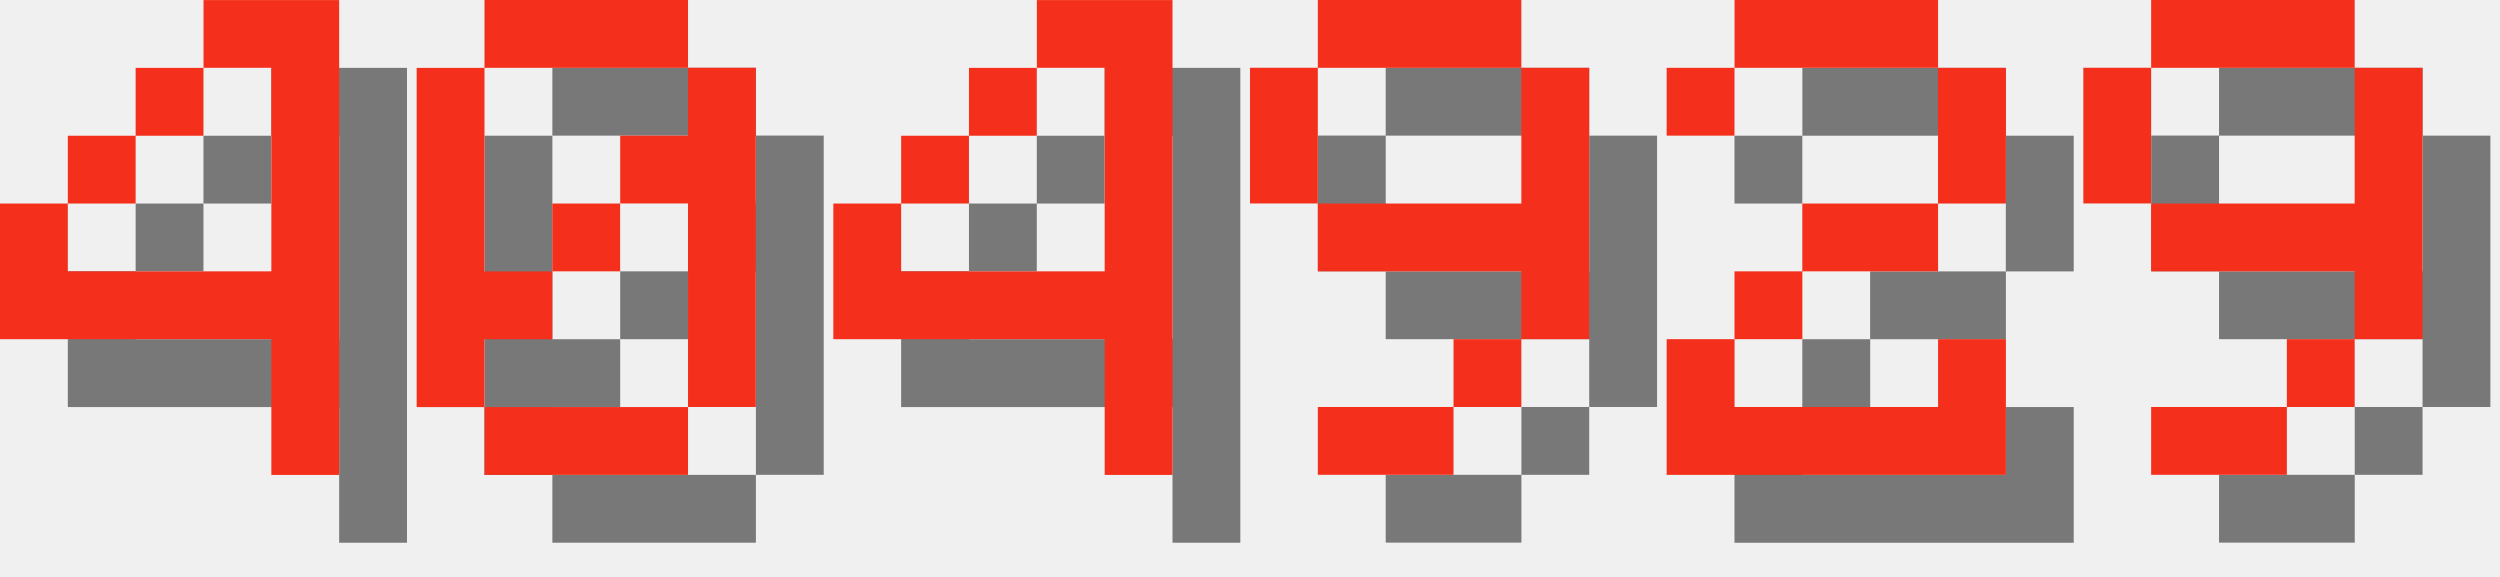
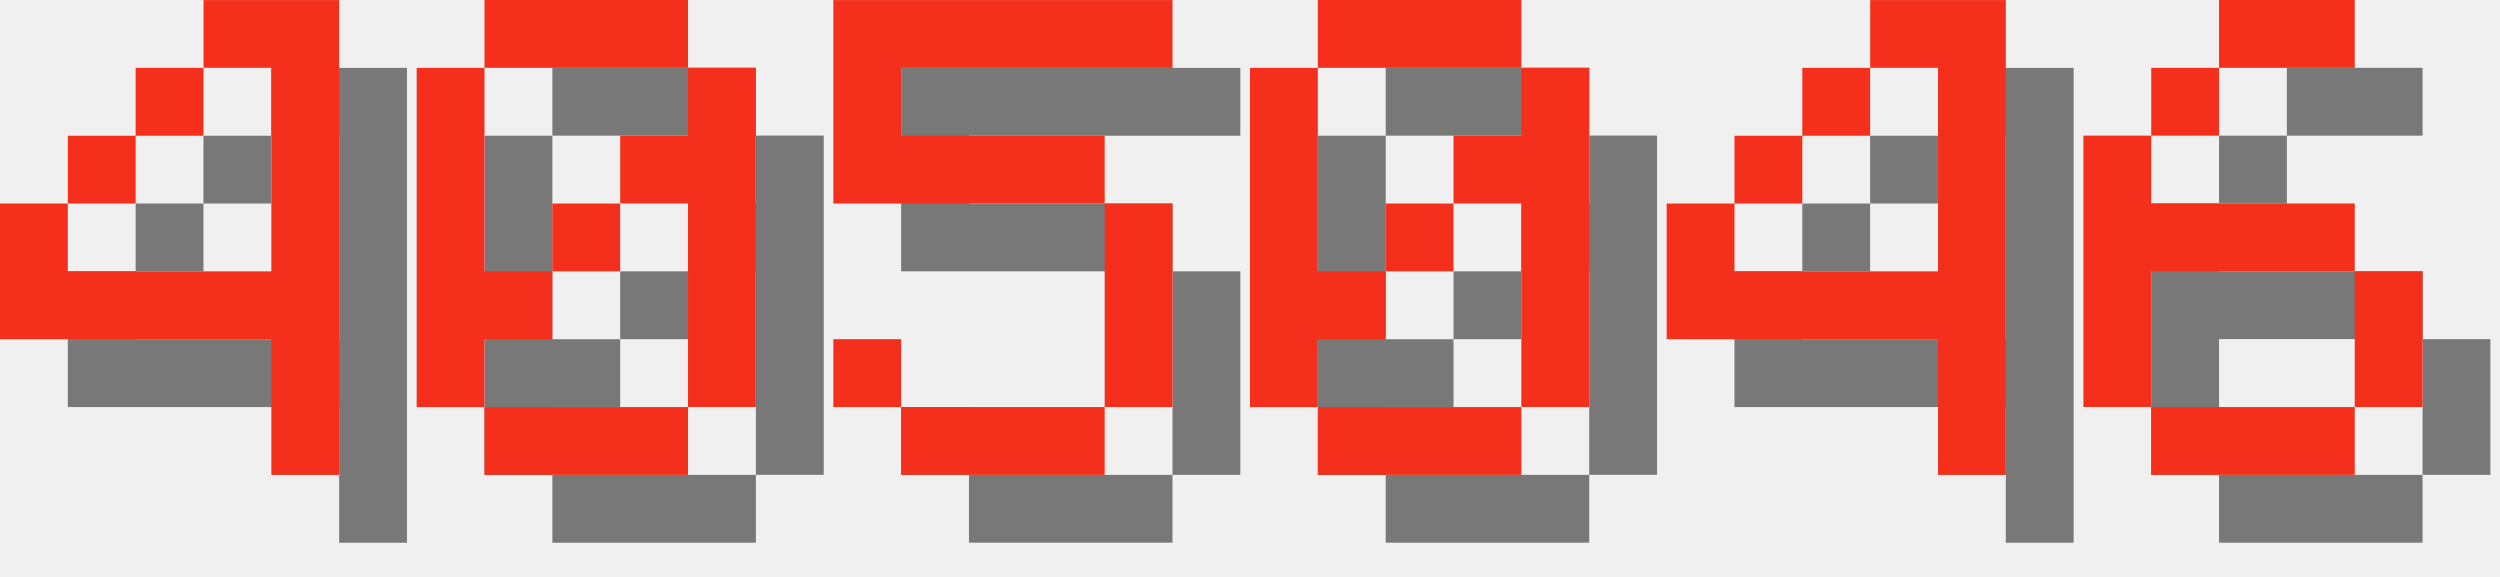
<svg xmlns="http://www.w3.org/2000/svg" version="1.1" width="156.0" height="36">
  <style>
        .text-foreground {
            fill: #F4301C;
        }
        .text-shadow {
            fill: #000000;
            fill-opacity: 0.5;
        }
    </style>
  <g class="digit" id="digit_4" transform="translate(0.0, 0), scale(4)">
    <path id="digit_4_shadow" class="text-shadow" d="m4.233 1.058v1.058h1.058v3.175h-3.175v-1.058h-1.058v2.117h4.233v2.117h1.058v-7.408h-2.117zm-2.117 3.175h1.058v-1.058h-1.058v1.058zm1.058-1.058h1.058v-1.058h-1.058v1.058z" fill-opacity=".5" style="paint-order:stroke fill markers" />
    <path id="digit_4_fg" class="text-foreground" d="m3.175 0v1.058h1.058v3.175h-3.175v-1.058h-1.058v2.117h4.233v2.117h1.058v-7.408h-2.117zm-2.117 3.175h1.058v-1.058h-1.058v1.058zm1.058-1.058h1.058v-1.058h-1.058v1.058z" fill="#fff" style="paint-order:stroke fill markers" />
  </g>
  <g class="digit" id="digit_0" transform="translate(26.0, 0), scale(4)">
    <path id="digit_0_shadow" class="text-shadow" d="m2.117 1.058v1.058h3.175v-1.058h-3.175zm3.175 1.058v1.058h-1.058v1.058h1.058v3.175h1.058v-5.292h-1.058zm0 5.292h-3.175v1.058h3.175v-1.058zm-3.175 0v-1.058h1.058v-1.058h-1.058v-3.175h-1.058v5.292h1.058zm1.058-2.117h1.058v-1.058h-1.058v1.058z" fill-opacity=".5" style="paint-order:stroke fill markers" />
    <path id="digit_0_fg" class="text-foreground" d="m1.058 0v1.058h3.175v-1.058h-3.175zm3.175 1.058v1.058h-1.058v1.058h1.058v3.175h1.058v-5.292h-1.058zm0 5.292h-3.175v1.058h3.175v-1.058zm-3.175 0v-1.058h1.058v-1.058h-1.058v-3.175h-1.058v5.292h1.058zm1.058-2.117h1.058v-1.058h-1.058v1.058z" fill="#fff" style="paint-order:stroke fill markers" />
  </g>
-   <g class="digit" id="digit_4" transform="translate(52.0, 0), scale(4)">
+   <g class="digit" id="digit_5" transform="translate(52.0, 0), scale(4)">
+     <path id="digit_5_shadow" class="text-shadow" d="m1.058 1.058v3.175h4.233v3.175h-3.175v-1.058h-1.058v1.058h1.058v1.058h3.175v-1.058h1.058v-3.175h-1.058v-1.058h-3.175v-1.058h4.233v-1.058h-5.292z" fill-opacity=".5" style="paint-order:stroke fill markers" />
+     <path id="digit_5_fg" class="text-foreground" d="m0 0v3.175h4.233v3.175h-3.175v-1.058h-1.058v1.058h1.058v1.058h3.175v-1.058h1.058v-3.175h-1.058v-1.058h-3.175v-1.058h4.233v-1.058h-5.292z" fill="#fff" style="paint-order:stroke fill markers" />
+   </g>
+   <g class="digit" id="digit_0" transform="translate(78.0, 0), scale(4)">
+     <path id="digit_0_shadow" class="text-shadow" d="m2.117 1.058v1.058h3.175v-1.058h-3.175zm3.175 1.058v1.058h-1.058v1.058h1.058v3.175h1.058v-5.292h-1.058zm0 5.292h-3.175v1.058h3.175v-1.058zm-3.175 0v-1.058h1.058v-1.058h-1.058v-3.175h-1.058v5.292h1.058zm1.058-2.117h1.058v-1.058h-1.058v1.058z" fill-opacity=".5" style="paint-order:stroke fill markers" />
+     <path id="digit_0_fg" class="text-foreground" d="m1.058 0v1.058h3.175v-1.058h-3.175zm3.175 1.058v1.058h-1.058v1.058h1.058v3.175h1.058v-5.292h-1.058zm0 5.292h-3.175v1.058h3.175v-1.058zm-3.175 0v-1.058h1.058v-1.058h-1.058v-3.175h-1.058v5.292h1.058zm1.058-2.117h1.058v-1.058h-1.058v1.058z" fill="#fff" style="paint-order:stroke fill markers" />
+   </g>
+   <g class="digit" id="digit_4" transform="translate(104.0, 0), scale(4)">
    <path id="digit_4_shadow" class="text-shadow" d="m4.233 1.058v1.058h1.058v3.175h-3.175v-1.058h-1.058v2.117h4.233v2.117h1.058v-7.408h-2.117zm-2.117 3.175h1.058v-1.058h-1.058v1.058zm1.058-1.058h1.058v-1.058h-1.058v1.058z" fill-opacity=".5" style="paint-order:stroke fill markers" />
    <path id="digit_4_fg" class="text-foreground" d="m3.175 0v1.058h1.058v3.175h-3.175v-1.058h-1.058v2.117h4.233v2.117h1.058v-7.408h-2.117zm-2.117 3.175h1.058v-1.058h-1.058v1.058zm1.058-1.058h1.058v-1.058h-1.058v1.058z" fill="#fff" style="paint-order:stroke fill markers" />
  </g>
-   <g class="digit" id="digit_9" transform="translate(78.0, 0), scale(4)">
-     <path id="digit_9_shadow" class="text-shadow" d="m2.117 1.058v1.058h3.175v-1.058h-3.175zm3.175 1.058v2.117h-3.175v1.058h3.175v1.058h1.058v-4.233h-1.058zm0 4.233h-1.058v1.058h1.058v-1.058zm-1.058 1.058h-2.117v1.058h2.117v-1.058zm-2.117-3.175v-2.117h-1.058v2.117h1.058z" fill-opacity=".5" style="paint-order:stroke fill markers" />
-     <path id="digit_9_fg" class="text-foreground" d="m1.058 0v1.058h3.175v-1.058h-3.175zm3.175 1.058v2.117h-3.175v1.058h3.175v1.058h1.058v-4.233h-1.058zm0 4.233h-1.058v1.058h1.058v-1.058zm-1.058 1.058h-2.117v1.058h2.117v-1.058zm-2.117-3.175v-2.117h-1.058v2.117h1.058z" fill="#fff" style="paint-order:stroke fill markers" />
-   </g>
-   <g class="digit" id="digit_2" transform="translate(104.0, 0), scale(4)">
-     <path id="digit_2_shadow" class="text-shadow" d="m1.058 2.117v1.058h1.058v-1.058h3.175v2.117h-2.117v1.058h-1.058v1.058h-1.058v2.117h5.292v-2.117h-1.058v1.058h-3.175v-1.058h1.058v-1.058h2.117v-1.058h1.058v-2.117h-1.058v-1.058h-3.175v1.058h-1.058z" fill-opacity=".5" style="paint-order:stroke fill markers" />
-     <path id="digit_2_fg" class="text-foreground" d="m0 1.058v1.058h1.058v-1.058h3.175v2.117h-2.117v1.058h-1.058v1.058h-1.058v2.117h5.292v-2.117h-1.058v1.058h-3.175v-1.058h1.058v-1.058h2.117v-1.058h1.058v-2.117h-1.058v-1.058h-3.175v1.058h-1.058z" fill="#fff" style="paint-order:stroke fill markers" />
-   </g>
-   <g class="digit" id="digit_9" transform="translate(130.0, 0), scale(4)">
-     <path id="digit_9_shadow" class="text-shadow" d="m2.117 1.058v1.058h3.175v-1.058h-3.175zm3.175 1.058v2.117h-3.175v1.058h3.175v1.058h1.058v-4.233h-1.058zm0 4.233h-1.058v1.058h1.058v-1.058zm-1.058 1.058h-2.117v1.058h2.117v-1.058zm-2.117-3.175v-2.117h-1.058v2.117h1.058z" fill-opacity=".5" style="paint-order:stroke fill markers" />
-     <path id="digit_9_fg" class="text-foreground" d="m1.058 0v1.058h3.175v-1.058h-3.175zm3.175 1.058v2.117h-3.175v1.058h3.175v1.058h1.058v-4.233h-1.058zm0 4.233h-1.058v1.058h1.058v-1.058zm-1.058 1.058h-2.117v1.058h2.117v-1.058zm-2.117-3.175v-2.117h-1.058v2.117h1.058z" fill="#fff" style="paint-order:stroke fill markers" />
+   <g class="digit" id="digit_6" transform="translate(130.0, 0), scale(4)">
+     <path id="digit_6_shadow" class="text-shadow" d="m3.175 1.058v1.058h2.117v-1.058h-2.117zm0 1.058h-1.058v1.058h1.058v-1.058zm-1.058 1.058h-1.058v4.233h1.058v-2.117h3.175v-1.058h-3.175v-1.058zm3.175 2.117v2.117h1.058v-2.117h-1.058zm0 2.117h-3.175v1.058h3.175v-1.058z" fill-opacity=".5" style="paint-order:stroke fill markers" />
+     <path id="digit_6_fg" class="text-foreground" d="m2.117 0v1.058h2.117v-1.058h-2.117zm0 1.058h-1.058v1.058h1.058v-1.058zm-1.058 1.058h-1.058v4.233h1.058v-2.117h3.175v-1.058h-3.175v-1.058zm3.175 2.117v2.117h1.058v-2.117h-1.058zm0 2.117h-3.175v1.058h3.175v-1.058z" fill="#fff" style="paint-order:stroke fill markers" />
  </g>
</svg>
